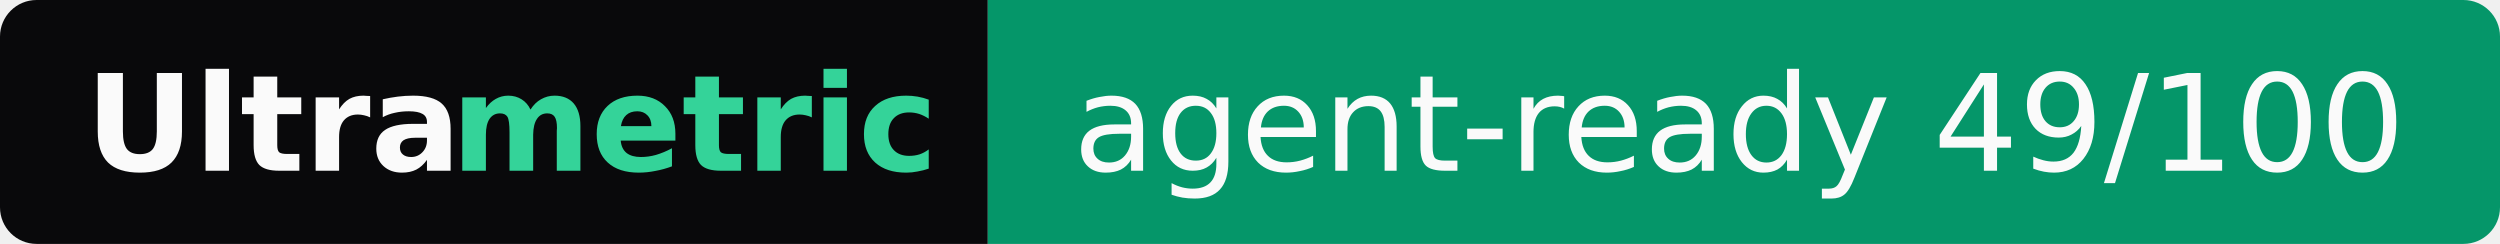
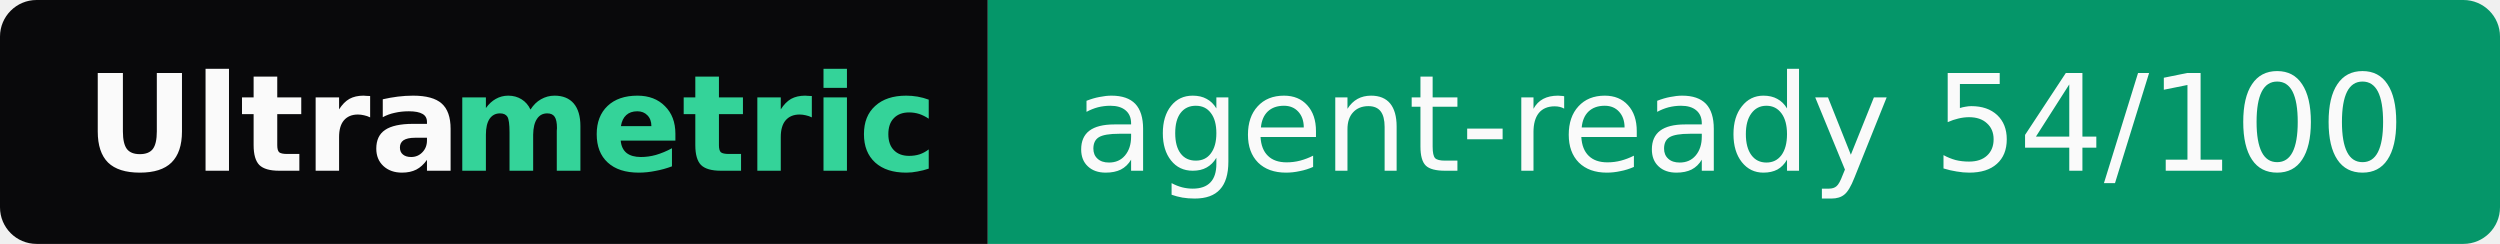
- <svg xmlns="http://www.w3.org/2000/svg" width="205" height="20" role="img" aria-label="Ultrametric: agent-ready 49/100">
+ <svg xmlns="http://www.w3.org/2000/svg" width="205" height="20" role="img" aria-label="Ultrametric: agent-ready 54/100">
  <clipPath id="r">
    <rect width="205" height="20" rx="3" fill="#fff" />
  </clipPath>
  <g clip-path="url(#r)">
    <rect width="81" height="20" fill="#09090b" />
    <rect x="81" width="124" height="20" fill="#059669" />
  </g>
  <g font-family="Verdana,Geneva,DejaVu Sans,sans-serif" font-size="11">
    <text x="7" y="14" textLength="30" font-weight="bold" fill="#fafafa">Ultra</text>
    <text x="37" y="14" textLength="37" font-weight="bold" fill="#34d399">metric</text>
-     <text x="88" y="14" textLength="110" fill="#fafafa">agent-ready 49/100</text>
+     <text x="88" y="14" textLength="110" fill="#fafafa">agent-ready 54/100</text>
  </g>
</svg>
